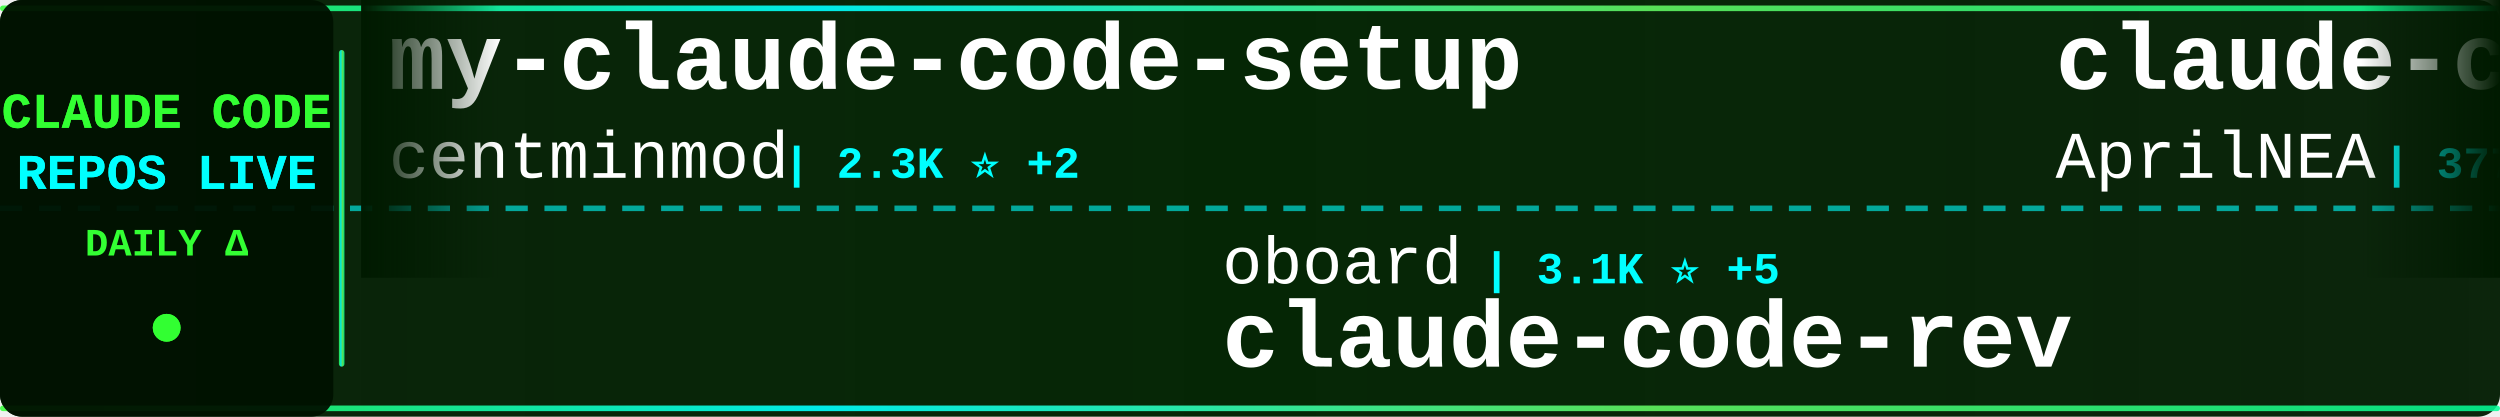
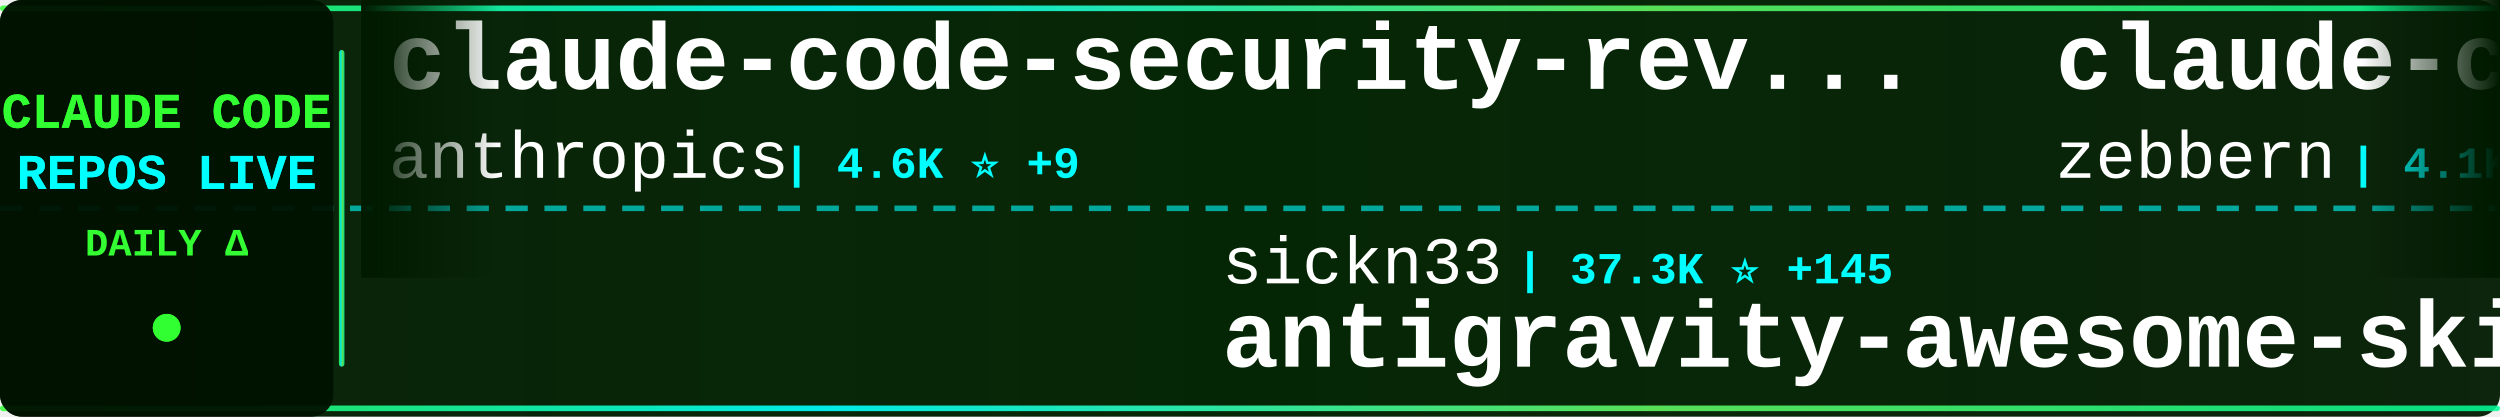
<svg xmlns="http://www.w3.org/2000/svg" width="900" height="150">
  <defs>
    <linearGradient id="tickerBg" x1="0%" y1="0%" x2="100%" y2="0%">
      <stop offset="0%" style="stop-color:#001a00;stop-opacity:0.95" />
      <stop offset="50%" style="stop-color:#002200;stop-opacity:0.98" />
      <stop offset="100%" style="stop-color:#001a00;stop-opacity:0.95" />
    </linearGradient>
    <linearGradient id="borderGrad" x1="0%" y1="0%" x2="100%" y2="0%">
      <stop offset="0%" style="stop-color:#33ff33;stop-opacity:0.85">
        <animate attributeName="stop-opacity" values="0.85;1;0.85" dur="2s" repeatCount="indefinite" />
      </stop>
      <stop offset="33%" style="stop-color:#00ffff;stop-opacity:0.9">
        <animate attributeName="stop-opacity" values="0.9;1;0.9" dur="2.2s" repeatCount="indefinite" />
      </stop>
      <stop offset="66%" style="stop-color:#66ff66;stop-opacity:0.85">
        <animate attributeName="stop-opacity" values="0.85;1;0.85" dur="1.8s" repeatCount="indefinite" />
      </stop>
      <stop offset="100%" style="stop-color:#00ff99;stop-opacity:0.85">
        <animate attributeName="stop-opacity" values="0.85;1;0.85" dur="2s" repeatCount="indefinite" />
      </stop>
    </linearGradient>
    <filter id="textGlow">
      <feGaussianBlur stdDeviation="0.1" result="coloredBlur" />
      <feMerge>
        <feMergeNode in="coloredBlur" />
        <feMergeNode in="SourceGraphic" />
      </feMerge>
    </filter>
    <filter id="metricGlow">
      <feGaussianBlur stdDeviation="0.2" result="coloredBlur" />
      <feMerge>
        <feMergeNode in="coloredBlur" />
        <feMergeNode in="SourceGraphic" />
      </feMerge>
    </filter>
    <linearGradient id="leftFade" x1="0%" y1="0%" x2="100%" y2="0%">
      <stop offset="0%" style="stop-color:#001a00;stop-opacity:1" />
      <stop offset="100%" style="stop-color:#001a00;stop-opacity:0" />
    </linearGradient>
    <linearGradient id="rightFade" x1="0%" y1="0%" x2="100%" y2="0%">
      <stop offset="0%" style="stop-color:#001a00;stop-opacity:0" />
      <stop offset="100%" style="stop-color:#001a00;stop-opacity:1" />
    </linearGradient>
  </defs>
  <rect width="900" height="150" fill="url(#tickerBg)" rx="8" />
  <rect x="0" y="2" width="900" height="2" fill="url(#borderGrad)" rx="1" />
  <rect x="0" y="146" width="900" height="2" fill="url(#borderGrad)" rx="1" />
  <line x1="0" y1="75" x2="900" y2="75" stroke="#00ffff" stroke-width="2" stroke-dasharray="8 6" opacity="0.6" />
  <rect x="0" y="0" width="120" height="150" fill="#001100" opacity="0.95" rx="8" />
  <text x="60" y="46" font-family="'Courier New', monospace" font-size="18" font-weight="bold" fill="#33ff33" text-anchor="middle" filter="url(#textGlow)">
    CLAUDE CODE
  </text>
  <text x="60" y="68" font-family="'Courier New', monospace" font-size="18" font-weight="bold" fill="#00ffff" text-anchor="middle" filter="url(#textGlow)">
    REPOS LIVE
  </text>
  <text x="60" y="92" font-family="'Courier New', monospace" font-size="14" font-weight="bold" fill="#33ff33" text-anchor="middle">
    DAILY Δ
  </text>
  <circle cx="60" cy="118" r="5" fill="#33ff33" filter="url(#metricGlow)">
    <animate attributeName="r" values="4;6;4" dur="1.5s" repeatCount="indefinite" />
    <animate attributeName="opacity" values="0.6;1;0.6" dur="1.5s" repeatCount="indefinite" />
  </circle>
  <rect x="122" y="18" width="2" height="114" fill="url(#borderGrad)" rx="1" />
  <clipPath id="tickerClip">
    <rect x="130" y="0" width="770" height="150" />
  </clipPath>
  <g clip-path="url(#tickerClip)">
    <g id="tickerItems">
      <animateTransform attributeName="transform" attributeType="XML" type="translate" from="0 0" to="-3000 0" dur="54s" repeatCount="indefinite" />
      <g transform="translate(0, 0)">
-         <text x="140" y="32" font-family="'Courier New', monospace" font-size="34" font-weight="bold" fill="#ffffff">my-claude-code-setup</text>
-         <text x="140" y="64" font-family="'Courier New', monospace" font-size="24" font-weight="normal" fill="#ffffff" opacity="1.0">centminmod</text>
-         <text x="282" y="64" font-family="'Courier New', monospace" font-size="16" font-weight="bold" fill="#00ffff"> | 2.3K ⭐ +2</text>
+         <text x="140" y="32" font-family="'Courier New', monospace" font-size="34" font-weight="bold" fill="#ffffff">claude-code-security-rev...</text>
+         <text x="140" y="64" font-family="'Courier New', monospace" font-size="24" font-weight="normal" fill="#ffffff" opacity="1.0">anthropics</text>
+         <text x="282" y="64" font-family="'Courier New', monospace" font-size="16" font-weight="bold" fill="#00ffff"> | 4.6K ⭐ +9</text>
      </g>
      <g transform="translate(300, 0)">
-         <text x="140" y="102" font-family="'Courier New', monospace" font-size="24" font-weight="normal" fill="#ffffff" opacity="1.0">oboard</text>
-         <text x="234" y="102" font-family="'Courier New', monospace" font-size="16" font-weight="bold" fill="#00ffff"> | 3.1K ⭐ +5</text>
-         <text x="140" y="132" font-family="'Courier New', monospace" font-size="34" font-weight="bold" fill="#ffffff">claude-code-rev</text>
+         <text x="140" y="102" font-family="'Courier New', monospace" font-size="24" font-weight="normal" fill="#ffffff" opacity="1.0">sickn33</text>
+         <text x="246" y="102" font-family="'Courier New', monospace" font-size="16" font-weight="bold" fill="#00ffff"> | 37.3K ⭐ +145</text>
+         <text x="140" y="132" font-family="'Courier New', monospace" font-size="34" font-weight="bold" fill="#ffffff">antigravity-awesome-skil...</text>
      </g>
      <g transform="translate(600, 0)">
-         <text x="140" y="32" font-family="'Courier New', monospace" font-size="34" font-weight="bold" fill="#ffffff">claude-code-source</text>
-         <text x="140" y="64" font-family="'Courier New', monospace" font-size="24" font-weight="normal" fill="#ffffff" opacity="1.0">AprilNEA</text>
-         <text x="258" y="64" font-family="'Courier New', monospace" font-size="16" font-weight="bold" fill="#00ffff"> | 377 ⭐</text>
+         <text x="140" y="32" font-family="'Courier New', monospace" font-size="34" font-weight="bold" fill="#ffffff">claude-code-guide</text>
+         <text x="140" y="64" font-family="'Courier New', monospace" font-size="24" font-weight="normal" fill="#ffffff" opacity="1.0">zebbern</text>
+         <text x="246" y="64" font-family="'Courier New', monospace" font-size="16" font-weight="bold" fill="#00ffff"> | 4.1K ⭐ +7</text>
      </g>
      <g transform="translate(900, 0)">
-         <text x="140" y="102" font-family="'Courier New', monospace" font-size="24" font-weight="normal" fill="#ffffff" opacity="1.0">eyaltoledano</text>
-         <text x="306" y="102" font-family="'Courier New', monospace" font-size="16" font-weight="bold" fill="#00ffff"> | 27.1K ⭐ +18</text>
-         <text x="140" y="132" font-family="'Courier New', monospace" font-size="34" font-weight="bold" fill="#ffffff">claude-task-master</text>
+         <text x="140" y="102" font-family="'Courier New', monospace" font-size="24" font-weight="normal" fill="#ffffff" opacity="1.0">luyao618</text>
+         <text x="258" y="102" font-family="'Courier New', monospace" font-size="16" font-weight="bold" fill="#00ffff"> | 1.4K ⭐ +7</text>
+         <text x="140" y="132" font-family="'Courier New', monospace" font-size="34" font-weight="bold" fill="#ffffff">Claude-Code-Source-Study</text>
      </g>
      <g transform="translate(1200, 0)">
-         <text x="140" y="32" font-family="'Courier New', monospace" font-size="34" font-weight="bold" fill="#ffffff">sc-claude-code-files</text>
-         <text x="140" y="64" font-family="'Courier New', monospace" font-size="24" font-weight="normal" fill="#ffffff" opacity="1.0">https-deeplearning-ai</text>
-         <text x="414" y="64" font-family="'Courier New', monospace" font-size="16" font-weight="bold" fill="#00ffff"> | 509 ⭐</text>
+         <text x="140" y="32" font-family="'Courier New', monospace" font-size="34" font-weight="bold" fill="#ffffff">claude-howto</text>
+         <text x="140" y="64" font-family="'Courier New', monospace" font-size="24" font-weight="normal" fill="#ffffff" opacity="1.0">luongnv89</text>
+         <text x="270" y="64" font-family="'Courier New', monospace" font-size="16" font-weight="bold" fill="#00ffff"> | 32.5K ⭐ +163</text>
      </g>
      <g transform="translate(1500, 0)">
-         <text x="140" y="102" font-family="'Courier New', monospace" font-size="24" font-weight="normal" fill="#ffffff" opacity="1.0">lst97</text>
-         <text x="222" y="102" font-family="'Courier New', monospace" font-size="16" font-weight="bold" fill="#00ffff"> | 1.6K ⭐ +2</text>
-         <text x="140" y="132" font-family="'Courier New', monospace" font-size="34" font-weight="bold" fill="#ffffff">claude-code-sub-agents</text>
+         <text x="140" y="102" font-family="'Courier New', monospace" font-size="24" font-weight="normal" fill="#ffffff" opacity="1.0">kodu-ai</text>
+         <text x="246" y="102" font-family="'Courier New', monospace" font-size="16" font-weight="bold" fill="#00ffff"> | 5.3K ⭐</text>
+         <text x="140" y="132" font-family="'Courier New', monospace" font-size="34" font-weight="bold" fill="#ffffff">claude-coder</text>
      </g>
      <g transform="translate(1800, 0)">
-         <text x="140" y="32" font-family="'Courier New', monospace" font-size="34" font-weight="bold" fill="#ffffff">claude-code-tips</text>
-         <text x="140" y="64" font-family="'Courier New', monospace" font-size="24" font-weight="normal" fill="#ffffff" opacity="1.0">ykdojo</text>
-         <text x="234" y="64" font-family="'Courier New', monospace" font-size="16" font-weight="bold" fill="#00ffff"> | 8.2K ⭐ +14</text>
+         <text x="140" y="32" font-family="'Courier New', monospace" font-size="34" font-weight="bold" fill="#ffffff">claude-code-hooks-master...</text>
+         <text x="140" y="64" font-family="'Courier New', monospace" font-size="24" font-weight="normal" fill="#ffffff" opacity="1.0">disler</text>
+         <text x="234" y="64" font-family="'Courier New', monospace" font-size="16" font-weight="bold" fill="#00ffff"> | 3.7K ⭐ +3</text>
      </g>
      <g transform="translate(2100, 0)">
-         <text x="140" y="102" font-family="'Courier New', monospace" font-size="24" font-weight="normal" fill="#ffffff" opacity="1.0">disler</text>
-         <text x="234" y="102" font-family="'Courier New', monospace" font-size="16" font-weight="bold" fill="#00ffff"> | 3.7K ⭐ +2</text>
-         <text x="140" y="132" font-family="'Courier New', monospace" font-size="34" font-weight="bold" fill="#ffffff">claude-code-hooks-master...</text>
+         <text x="140" y="102" font-family="'Courier New', monospace" font-size="24" font-weight="normal" fill="#ffffff" opacity="1.0">FlorianBruniaux</text>
+         <text x="342" y="102" font-family="'Courier New', monospace" font-size="16" font-weight="bold" fill="#00ffff"> | 4.3K ⭐ +16</text>
+         <text x="140" y="132" font-family="'Courier New', monospace" font-size="34" font-weight="bold" fill="#ffffff">claude-code-ultimate-gui...</text>
      </g>
      <g transform="translate(2400, 0)">
-         <text x="140" y="32" font-family="'Courier New', monospace" font-size="34" font-weight="bold" fill="#ffffff">awesome-claude-code-tool...</text>
-         <text x="140" y="64" font-family="'Courier New', monospace" font-size="24" font-weight="normal" fill="#ffffff" opacity="1.0">rohitg00</text>
-         <text x="258" y="64" font-family="'Courier New', monospace" font-size="16" font-weight="bold" fill="#00ffff"> | 1.6K ⭐ +17</text>
+         <text x="140" y="32" font-family="'Courier New', monospace" font-size="34" font-weight="bold" fill="#ffffff">claude-code-my-workflow</text>
+         <text x="140" y="64" font-family="'Courier New', monospace" font-size="24" font-weight="normal" fill="#ffffff" opacity="1.0">pedrohcgs</text>
+         <text x="270" y="64" font-family="'Courier New', monospace" font-size="16" font-weight="bold" fill="#00ffff"> | 1.1K ⭐ +1</text>
      </g>
      <g transform="translate(2700, 0)">
-         <text x="140" y="102" font-family="'Courier New', monospace" font-size="24" font-weight="normal" fill="#ffffff" opacity="1.0">alejandrobalderas</text>
-         <text x="366" y="102" font-family="'Courier New', monospace" font-size="16" font-weight="bold" fill="#00ffff"> | 1.9K ⭐ +5</text>
-         <text x="140" y="132" font-family="'Courier New', monospace" font-size="34" font-weight="bold" fill="#ffffff">claude-code-from-source</text>
+         <text x="140" y="102" font-family="'Courier New', monospace" font-size="24" font-weight="normal" fill="#ffffff" opacity="1.0">RichardAtCT</text>
+         <text x="294" y="102" font-family="'Courier New', monospace" font-size="16" font-weight="bold" fill="#00ffff"> | 2.6K ⭐ +5</text>
+         <text x="140" y="132" font-family="'Courier New', monospace" font-size="34" font-weight="bold" fill="#ffffff">claude-code-telegram</text>
      </g>
      <g transform="translate(3000, 0)">
-         <text x="140" y="32" font-family="'Courier New', monospace" font-size="34" font-weight="bold" fill="#ffffff">my-claude-code-setup</text>
-         <text x="140" y="64" font-family="'Courier New', monospace" font-size="24" font-weight="normal" fill="#ffffff" opacity="1.0">centminmod</text>
-         <text x="282" y="64" font-family="'Courier New', monospace" font-size="16" font-weight="bold" fill="#00ffff"> | 2.3K ⭐ +2</text>
+         <text x="140" y="32" font-family="'Courier New', monospace" font-size="34" font-weight="bold" fill="#ffffff">claude-code-security-rev...</text>
+         <text x="140" y="64" font-family="'Courier New', monospace" font-size="24" font-weight="normal" fill="#ffffff" opacity="1.0">anthropics</text>
+         <text x="282" y="64" font-family="'Courier New', monospace" font-size="16" font-weight="bold" fill="#00ffff"> | 4.6K ⭐ +9</text>
      </g>
      <g transform="translate(3300, 0)">
-         <text x="140" y="102" font-family="'Courier New', monospace" font-size="24" font-weight="normal" fill="#ffffff" opacity="1.0">oboard</text>
-         <text x="234" y="102" font-family="'Courier New', monospace" font-size="16" font-weight="bold" fill="#00ffff"> | 3.1K ⭐ +5</text>
-         <text x="140" y="132" font-family="'Courier New', monospace" font-size="34" font-weight="bold" fill="#ffffff">claude-code-rev</text>
+         <text x="140" y="102" font-family="'Courier New', monospace" font-size="24" font-weight="normal" fill="#ffffff" opacity="1.0">sickn33</text>
+         <text x="246" y="102" font-family="'Courier New', monospace" font-size="16" font-weight="bold" fill="#00ffff"> | 37.3K ⭐ +145</text>
+         <text x="140" y="132" font-family="'Courier New', monospace" font-size="34" font-weight="bold" fill="#ffffff">antigravity-awesome-skil...</text>
      </g>
      <g transform="translate(3600, 0)">
-         <text x="140" y="32" font-family="'Courier New', monospace" font-size="34" font-weight="bold" fill="#ffffff">claude-code-source</text>
-         <text x="140" y="64" font-family="'Courier New', monospace" font-size="24" font-weight="normal" fill="#ffffff" opacity="1.0">AprilNEA</text>
-         <text x="258" y="64" font-family="'Courier New', monospace" font-size="16" font-weight="bold" fill="#00ffff"> | 377 ⭐</text>
+         <text x="140" y="32" font-family="'Courier New', monospace" font-size="34" font-weight="bold" fill="#ffffff">claude-code-guide</text>
+         <text x="140" y="64" font-family="'Courier New', monospace" font-size="24" font-weight="normal" fill="#ffffff" opacity="1.0">zebbern</text>
+         <text x="246" y="64" font-family="'Courier New', monospace" font-size="16" font-weight="bold" fill="#00ffff"> | 4.1K ⭐ +7</text>
      </g>
      <g transform="translate(3900, 0)">
-         <text x="140" y="102" font-family="'Courier New', monospace" font-size="24" font-weight="normal" fill="#ffffff" opacity="1.0">eyaltoledano</text>
-         <text x="306" y="102" font-family="'Courier New', monospace" font-size="16" font-weight="bold" fill="#00ffff"> | 27.1K ⭐ +18</text>
-         <text x="140" y="132" font-family="'Courier New', monospace" font-size="34" font-weight="bold" fill="#ffffff">claude-task-master</text>
+         <text x="140" y="102" font-family="'Courier New', monospace" font-size="24" font-weight="normal" fill="#ffffff" opacity="1.0">luyao618</text>
+         <text x="258" y="102" font-family="'Courier New', monospace" font-size="16" font-weight="bold" fill="#00ffff"> | 1.4K ⭐ +7</text>
+         <text x="140" y="132" font-family="'Courier New', monospace" font-size="34" font-weight="bold" fill="#ffffff">Claude-Code-Source-Study</text>
      </g>
    </g>
  </g>
  <rect x="130" y="0" width="50" height="100" fill="url(#leftFade)" />
  <rect x="850" y="0" width="50" height="100" fill="url(#rightFade)" />
</svg>
